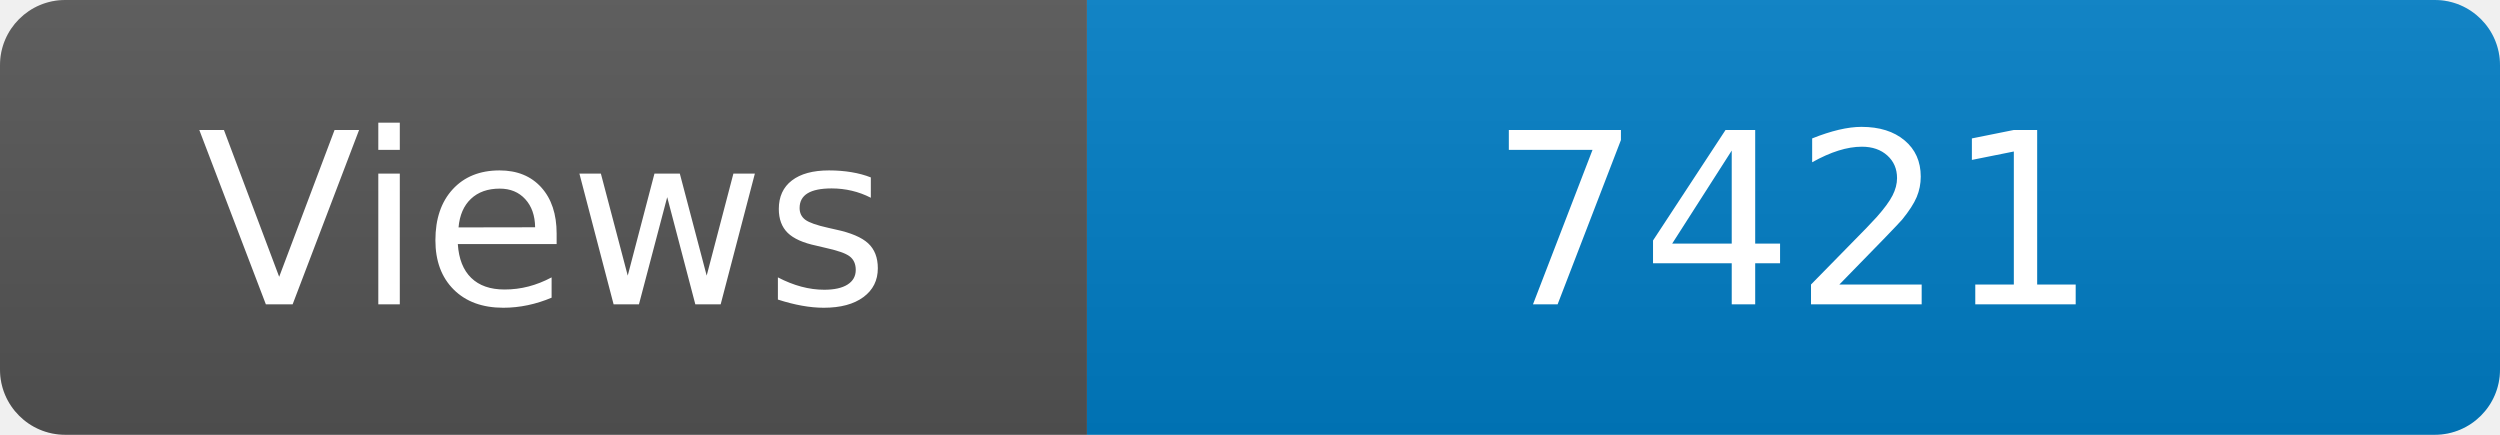
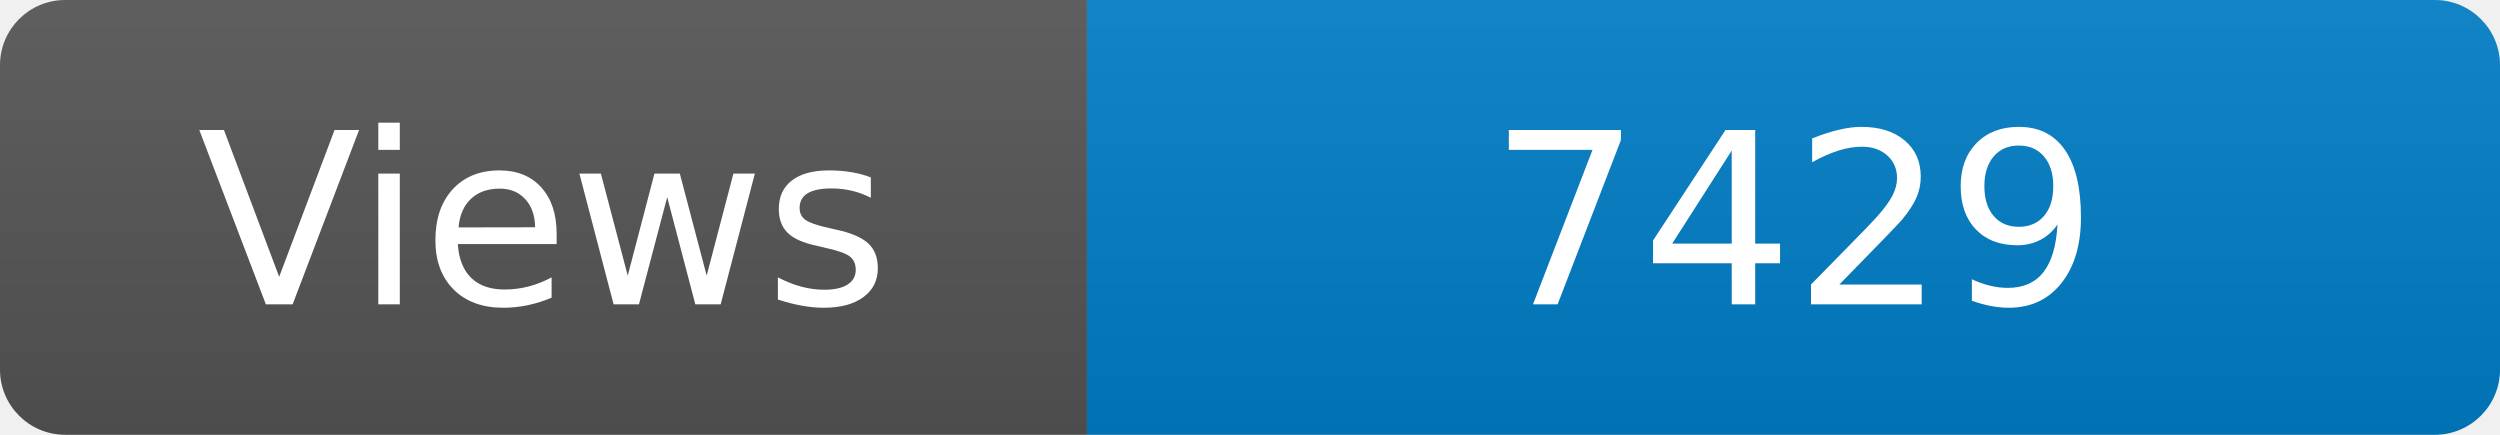
<svg xmlns="http://www.w3.org/2000/svg" width="115" height="20" role="img" aria-label="Maintained?: yes">
  <linearGradient id="s" x2="0" y2="100%">
    <stop offset="0" stop-color="#bbb" stop-opacity=".1" />
    <stop offset="1" stop-opacity=".1" />
  </linearGradient>
  <clipPath id="r">
    <rect width="115" height="20" rx="3" fill="#fff" />
  </clipPath>
  <g clip-path="url(#r)">
    <rect width="50" height="20" fill="#555" />
    <rect x="50" width="160" height="20" fill="#007ec6" />
    <rect width="115" height="20" fill="url(#s)" />
  </g>
  <g fill="#fff" text-anchor="middle" font-family="Verdana,Geneva,DejaVu Sans,sans-serif" font-size="110">
    <text x="250" y="140" transform="scale(.1)" fill="#fff">Views</text>
-     <text x="825" y="140" transform="scale(.1)" fill="#fff">7421</text>
+     <text x="825" y="140" transform="scale(.1)" fill="#fff">7429</text>
  </g>
</svg>
